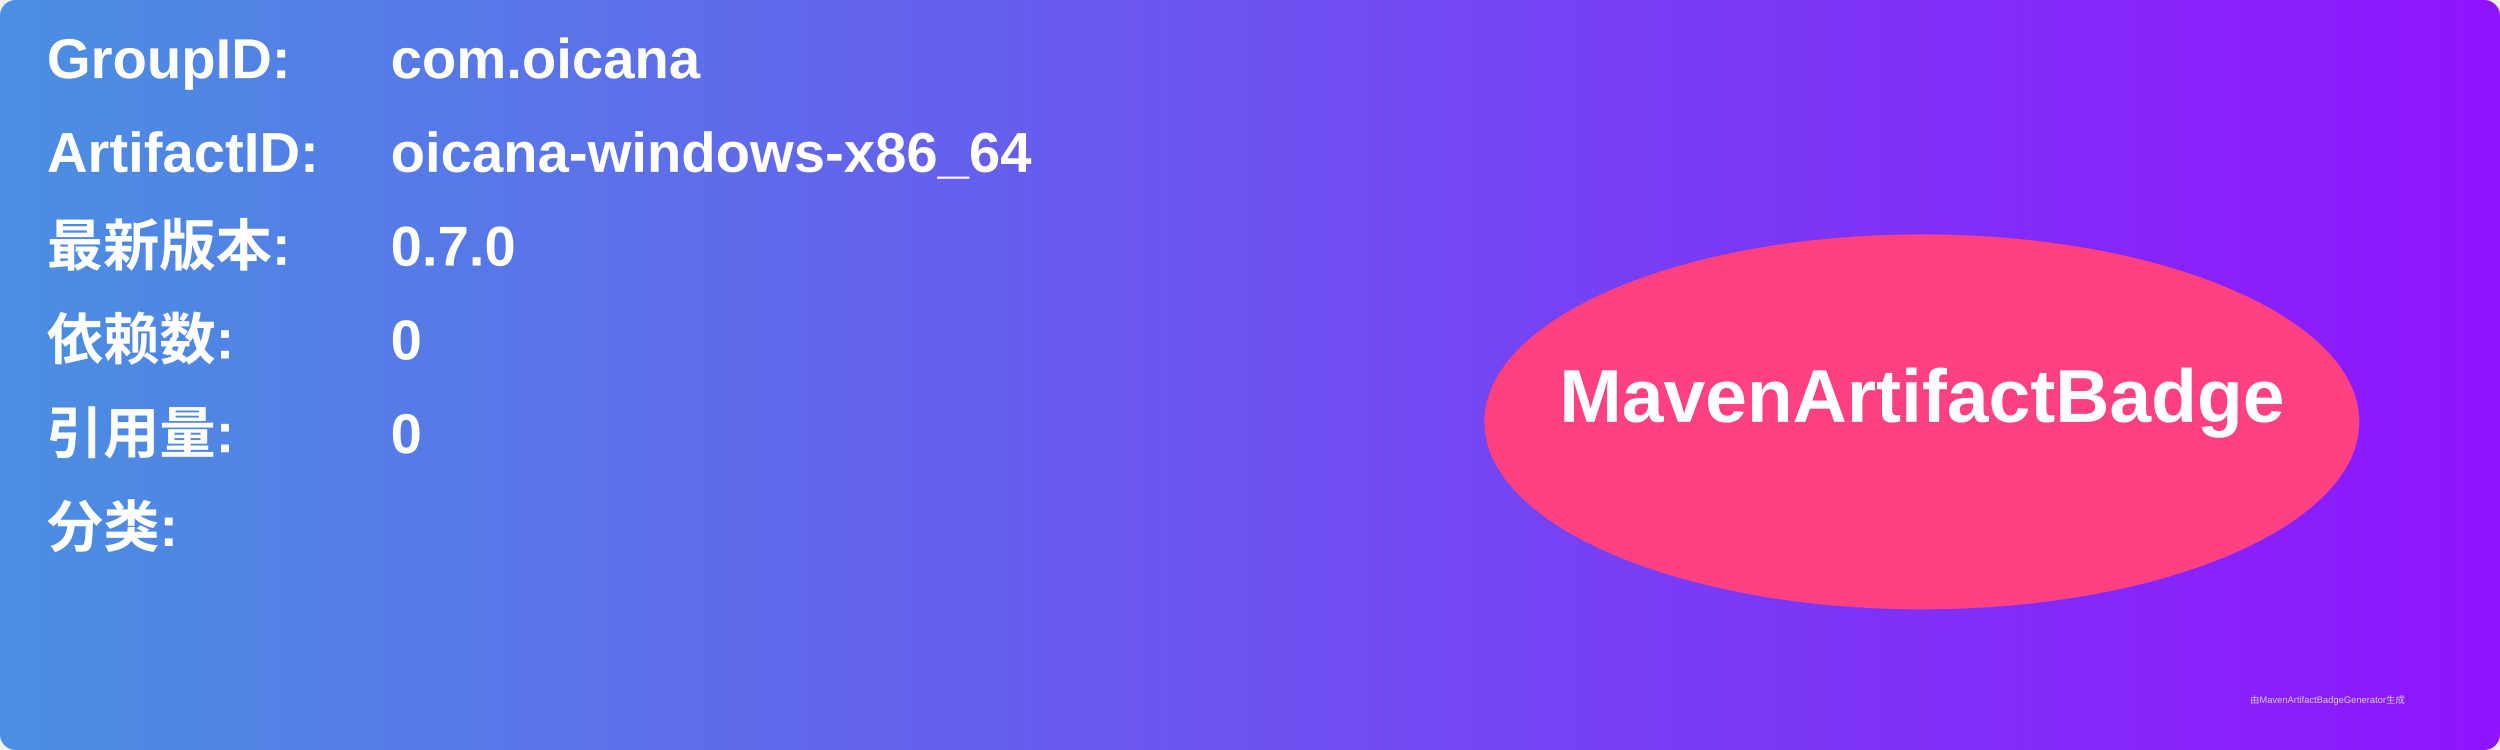
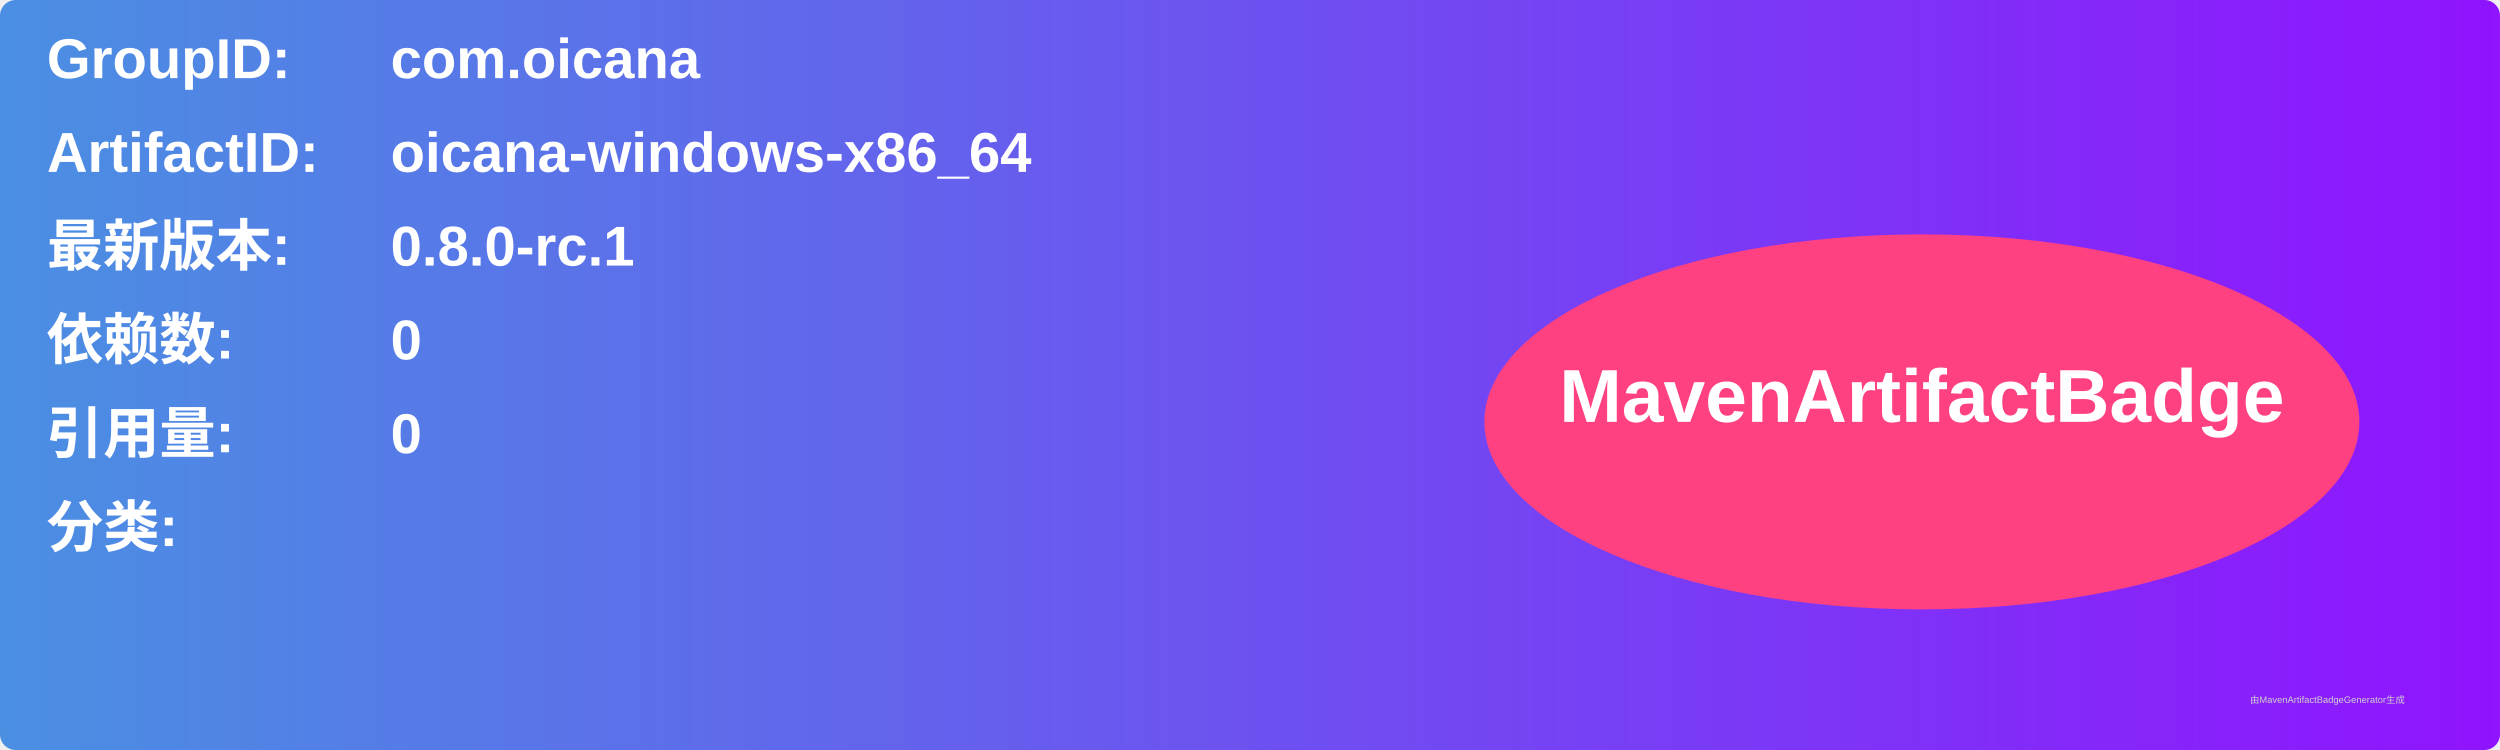
<svg xmlns="http://www.w3.org/2000/svg" width="800" height="240" viewBox="0 0 800 240">
  <linearGradient id="grad" x1="0%" y1="0%" x2="100%" y2="0%">
    <stop offset="0%" stop-color="#4a90e2" />
    <stop offset="100%" stop-color="#9013fe" />
  </linearGradient>
  <rect width="100%" height="100%" rx="5" ry="5" fill="url(#grad)" />
  <g transform="translate(15, 15)">
    <text x="0" y="10" font-family="Arial" font-size="18" fill="white" font-weight="bold" width="260">GroupID:</text>
    <text x="110" y="10" font-family="Arial" font-size="18" fill="white" font-weight="bold" width="460">com.oicana</text>
    <text x="0" y="40" font-family="Arial" font-size="18" fill="white" font-weight="bold" width="260">ArtifactID:</text>
    <text x="110" y="40" font-family="Arial" font-size="18" fill="white" font-weight="bold" width="460">oicana-windows-x86_64</text>
    <text x="0" y="70" font-family="Arial" font-size="18" fill="white" font-weight="bold">最新版本:</text>
    <text x="110" y="70" font-family="Arial" font-size="18" fill="white" font-weight="bold">
-       <tspan font-weight="bold">0.7.0</tspan>
+       <tspan font-weight="bold">0.8.0-rc.1</tspan>
    </text>
    <text x="0" y="100" font-family="Arial" font-size="18" fill="white" font-weight="bold">依赖数: </text>
    <text x="110" y="100" font-family="Arial" font-size="18" fill="white">
      <tspan font-weight="bold">0</tspan>
    </text>
    <text x="0" y="130" font-family="Arial" font-size="18" fill="white" font-weight="bold">引用量: </text>
    <text x="110" y="130" font-family="Arial" font-size="18" fill="white">
      <tspan font-weight="bold">0</tspan>
    </text>
    <text x="0" y="160" font-family="Arial" font-size="18" fill="white" font-weight="bold">分类:</text>
    <text x="10" y="190" font-family="Arial" font-size="10" fill="white">
      <tspan font-weight="bold" />
    </text>
    <ellipse cx="600" cy="120" rx="140" ry="60" fill="#ff4081" />
    <text x="600" y="120" text-anchor="middle" font-family="Arial" font-size="24" fill="white" font-weight="bold">MavenArtifactBadge</text>
  </g>
  <text x="720" y="225" font-family="Arial" font-size="3" fill="#d0d0d0">由MavenArtifactBadgeGenerator生成</text>
</svg>
